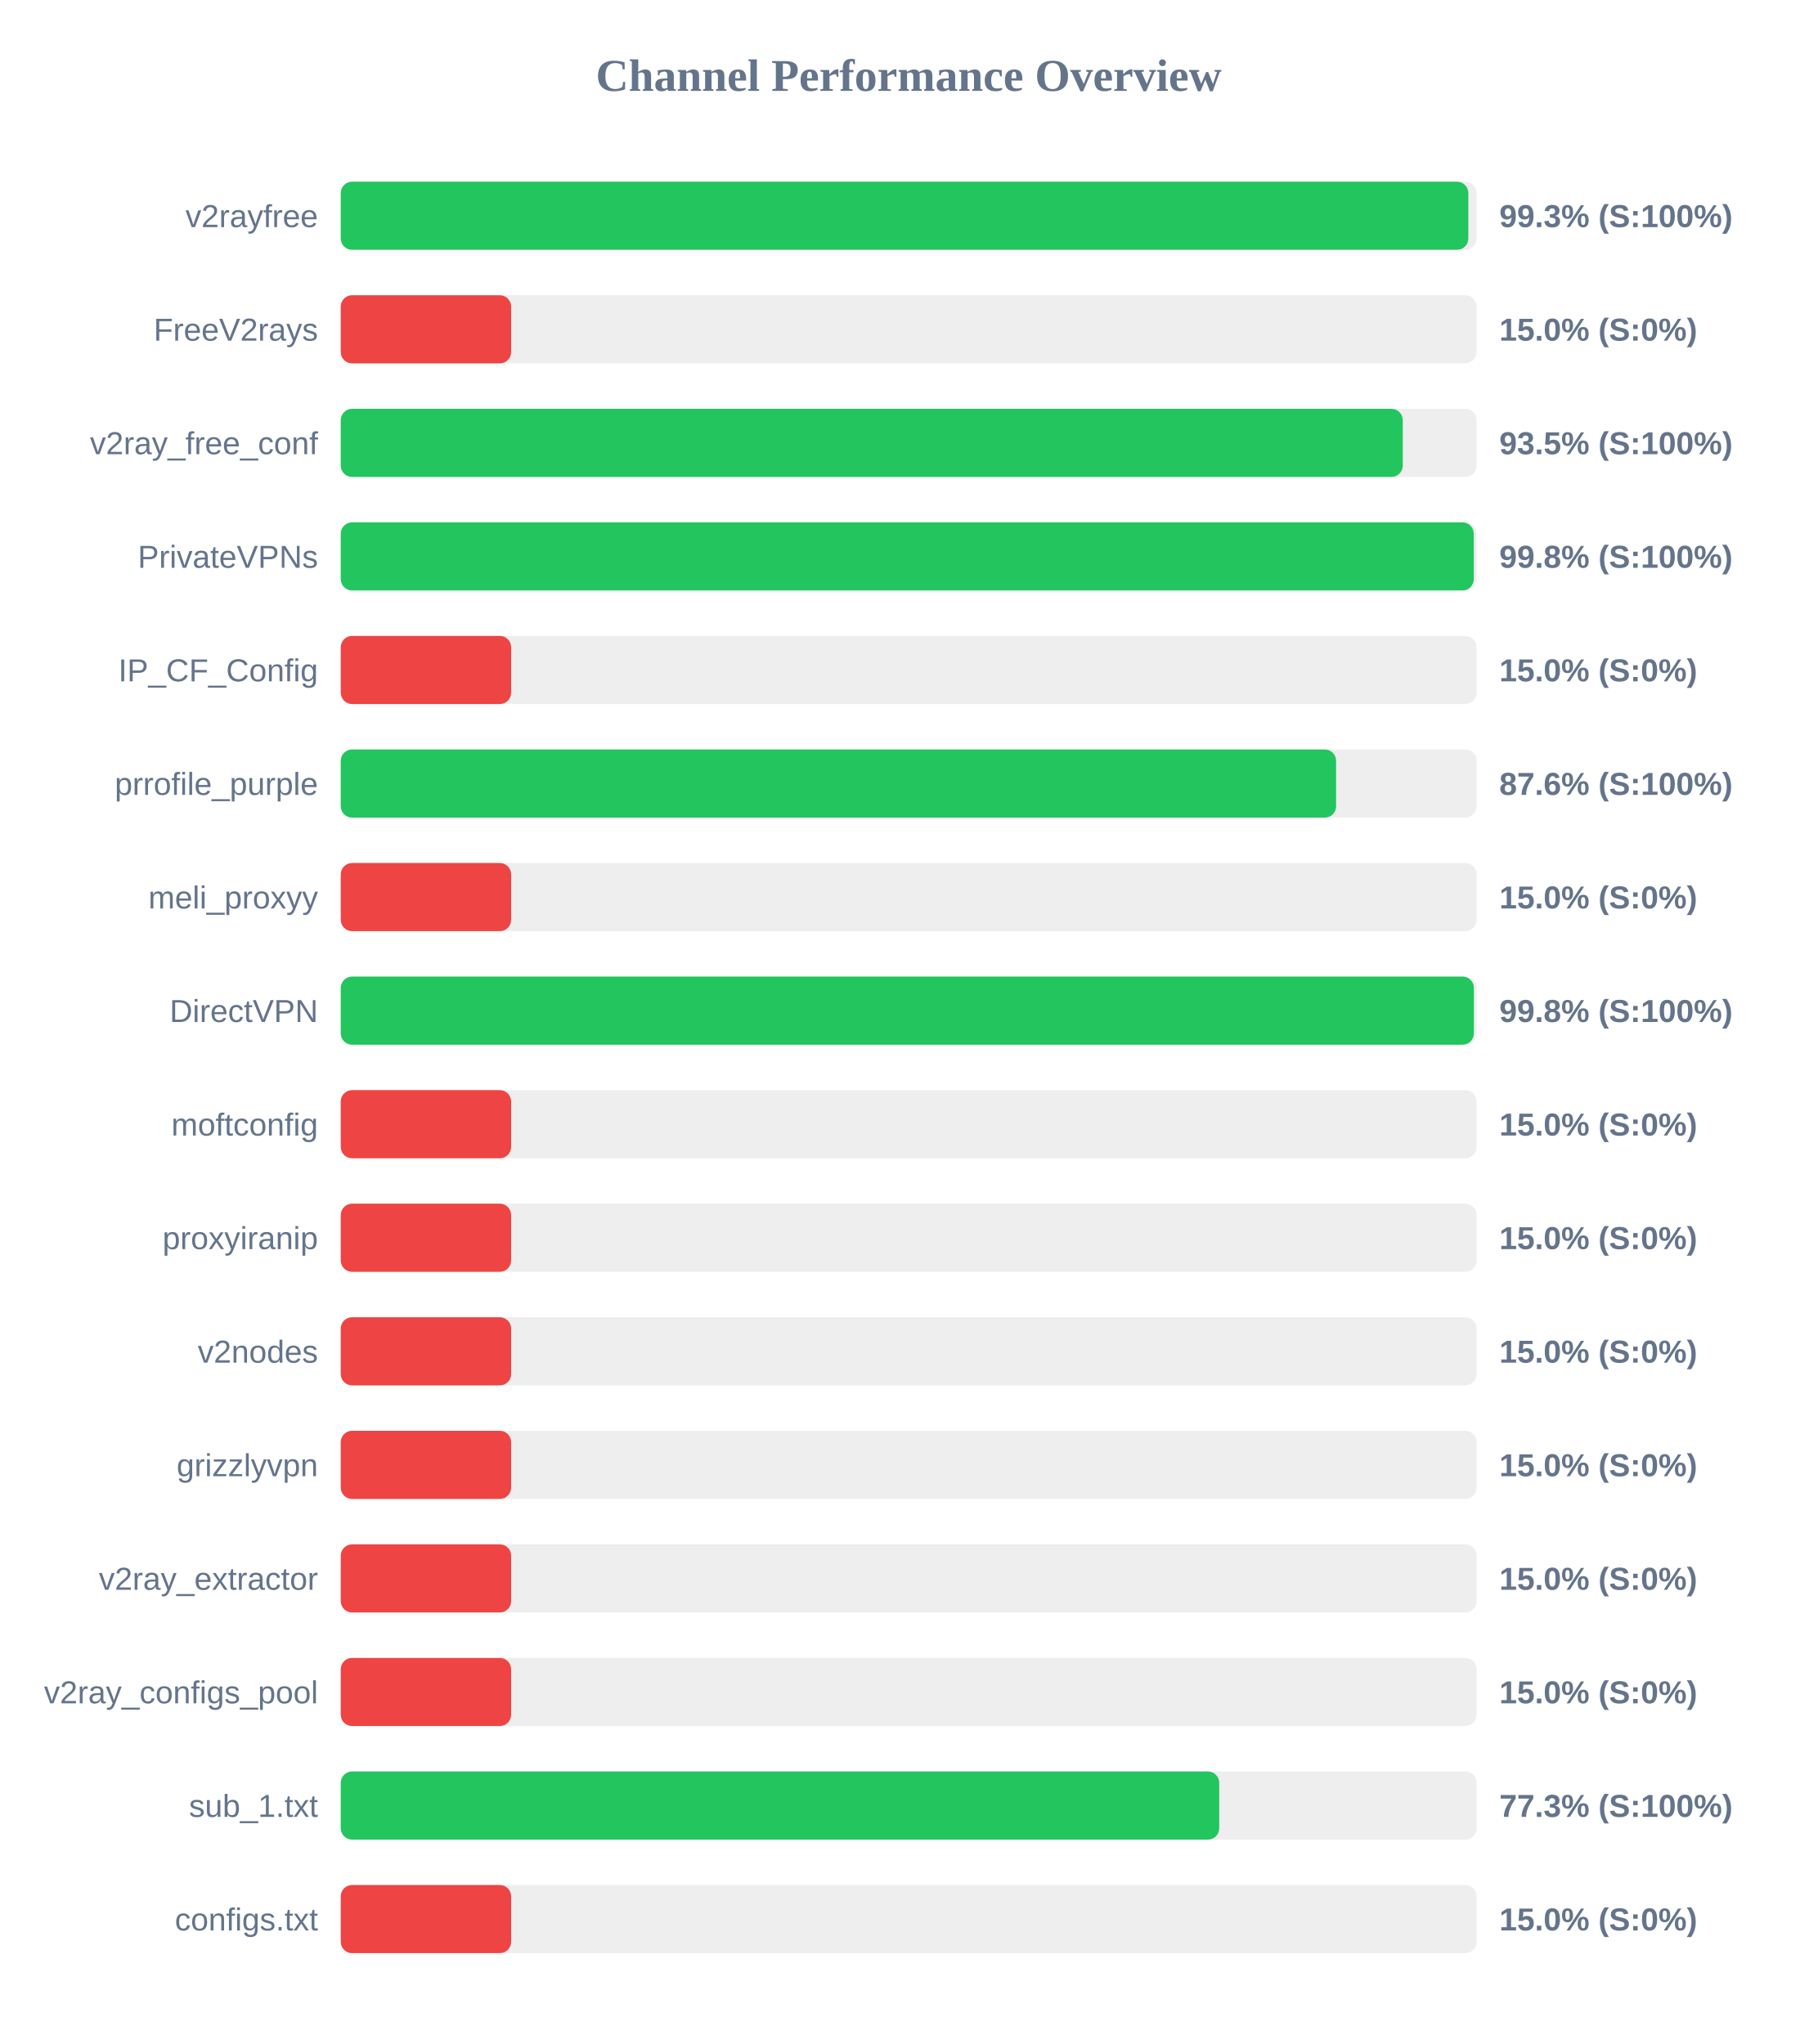
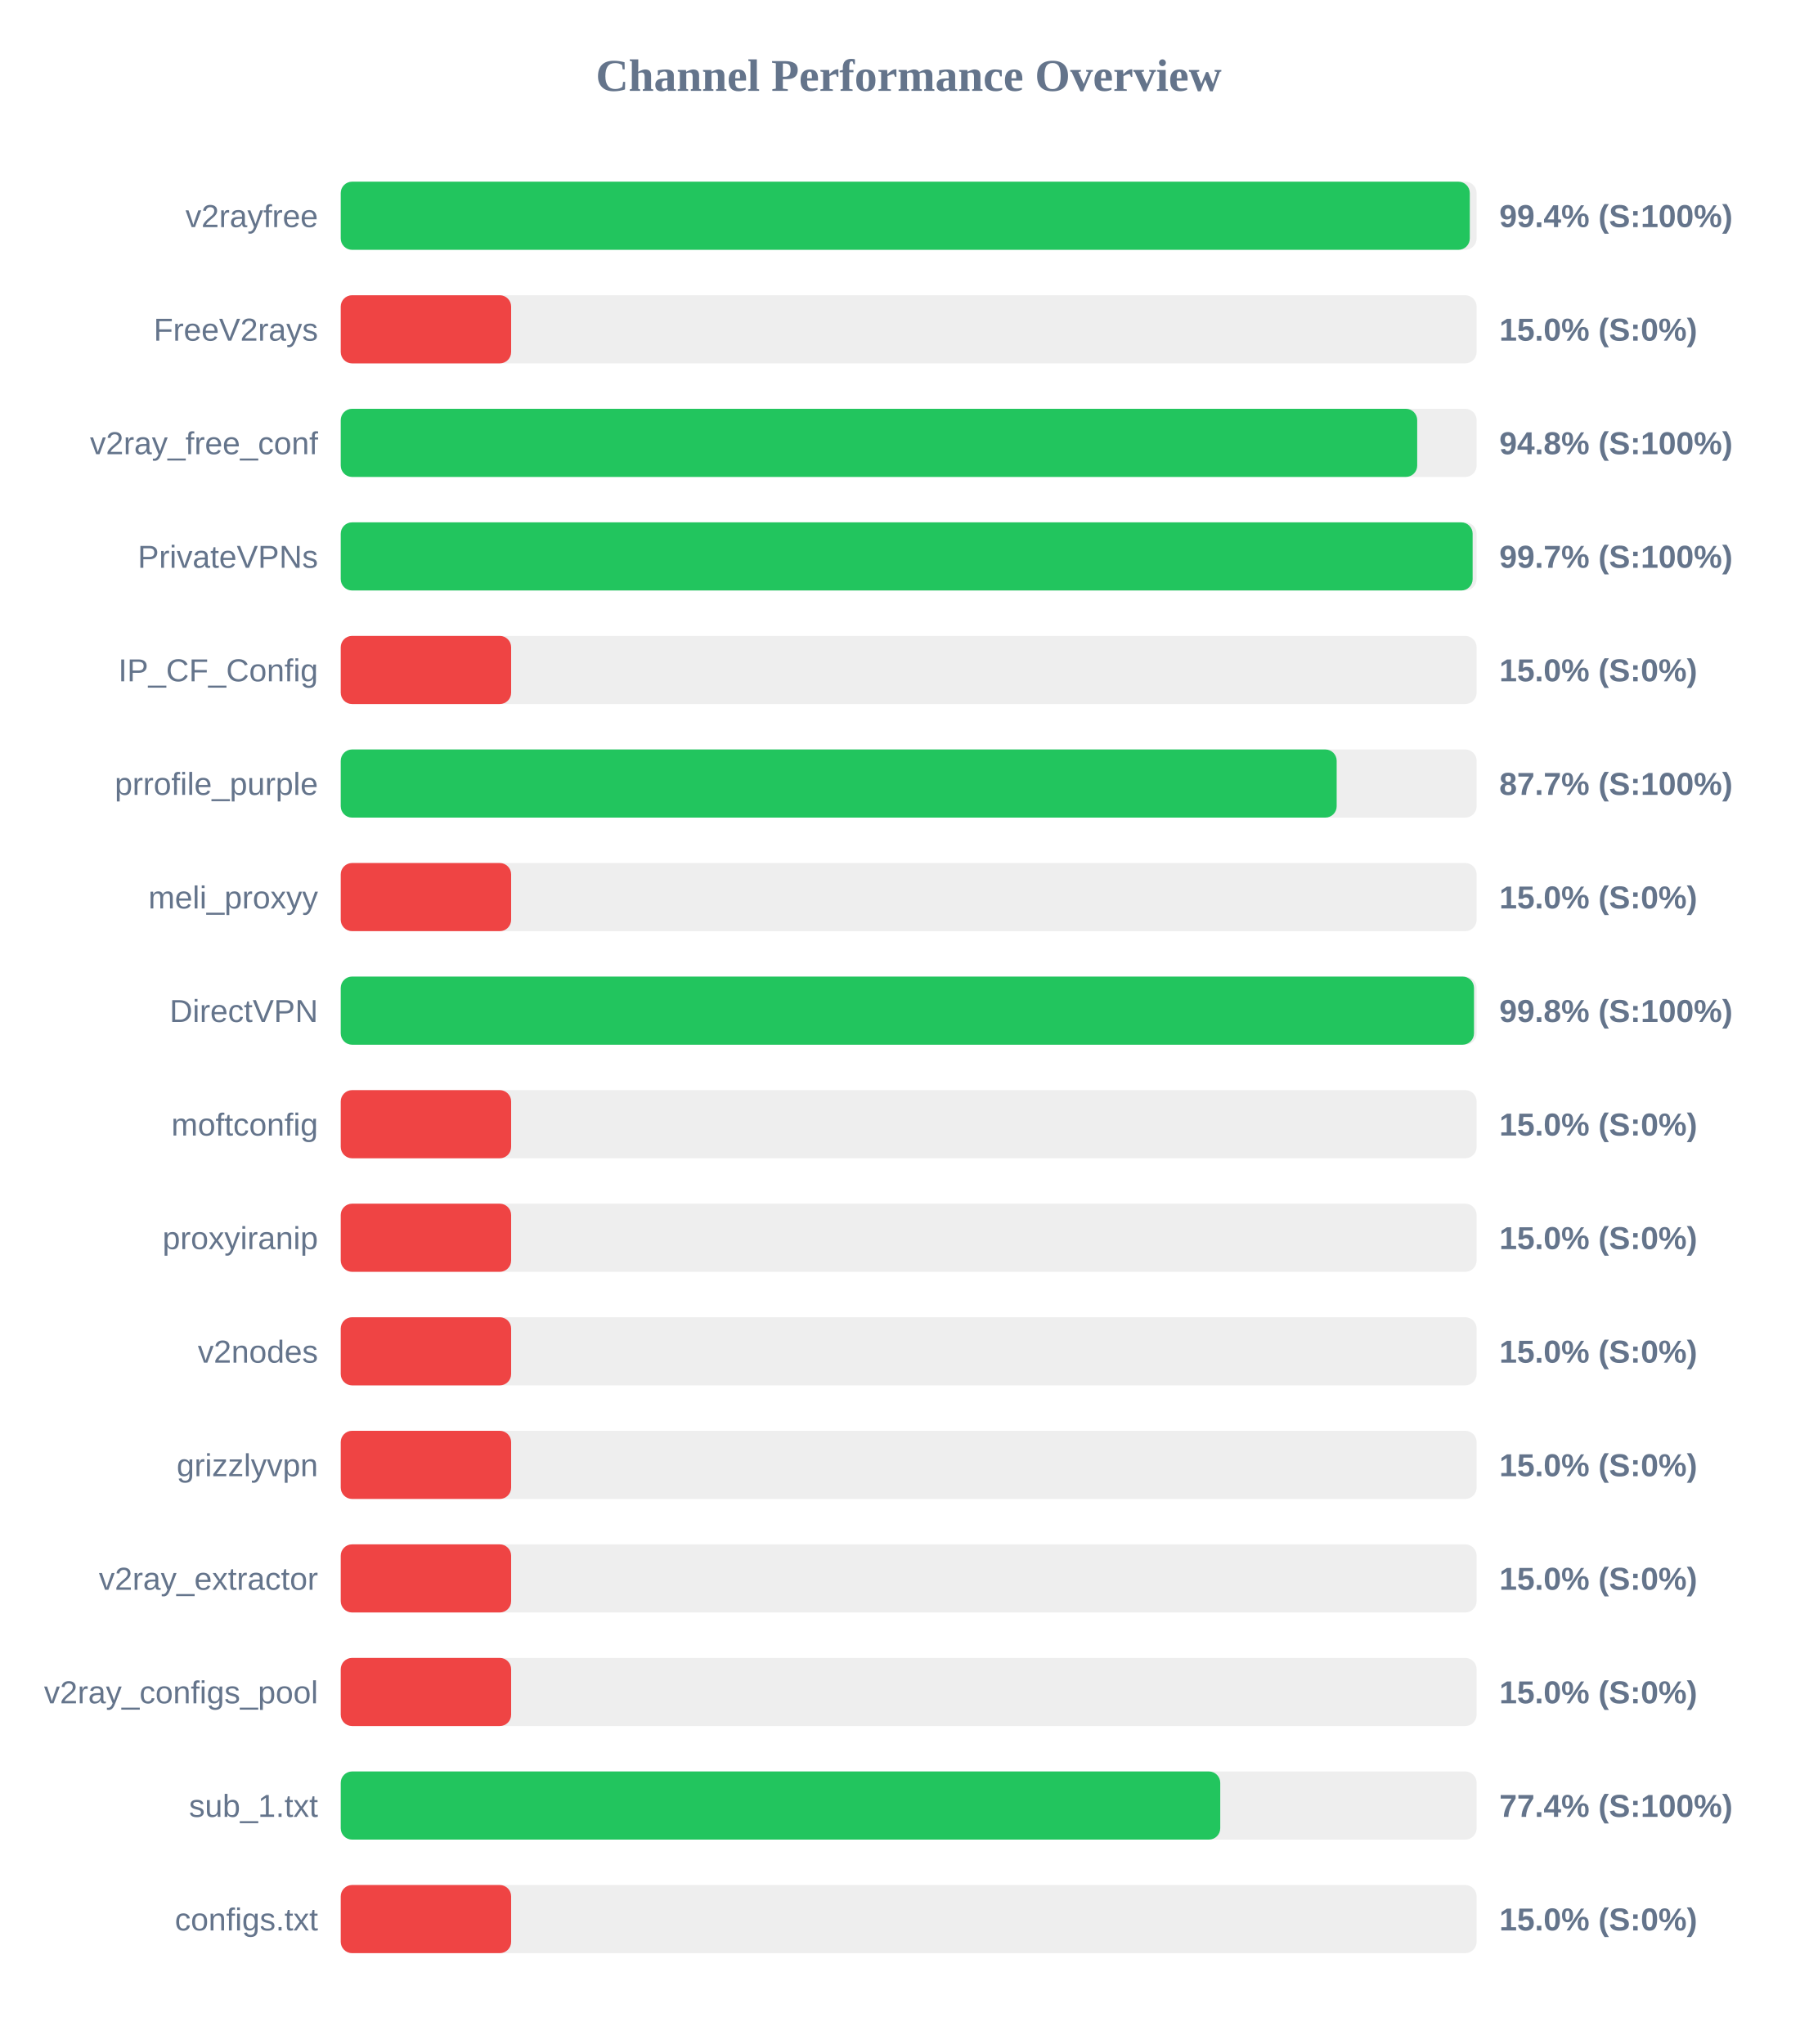
<svg xmlns="http://www.w3.org/2000/svg" width="800" height="900" version="1.1">
  <style>
        .row { font: 14px Arial; fill: #64748b; }
        .score { font: bold 14px Arial; fill: #64748b; }
    </style>
  <text x="400" y="40" text-anchor="middle" font-size="20px" font-weight="bold" fill="#64748b">Channel Performance Overview</text>
  <rect x="150" y="80" width="500" height="30" fill="#eee" rx="5" />
-   <rect x="150" y="80" width="496.35" height="30" fill="#22c55e" rx="5" />
+   <rect x="150" y="80" width="497.0" height="30" fill="#22c55e" rx="5" />
  <text x="140" y="100" text-anchor="end" class="row">v2rayfree</text>
-   <text x="660" y="100" text-anchor="start" class="score">99.3% (S:100%)</text>
+   <text x="660" y="100" text-anchor="start" class="score">99.4% (S:100%)</text>
  <rect x="150" y="130" width="500" height="30" fill="#eee" rx="5" />
  <rect x="150" y="130" width="75.0" height="30" fill="#ef4444" rx="5" />
  <text x="140" y="150" text-anchor="end" class="row">FreeV2rays</text>
  <text x="660" y="150" text-anchor="start" class="score">15.0% (S:0%)</text>
  <rect x="150" y="180" width="500" height="30" fill="#eee" rx="5" />
-   <rect x="150" y="180" width="467.5" height="30" fill="#22c55e" rx="5" />
+   <rect x="150" y="180" width="473.85" height="30" fill="#22c55e" rx="5" />
  <text x="140" y="200" text-anchor="end" class="row">v2ray_free_conf</text>
-   <text x="660" y="200" text-anchor="start" class="score">93.5% (S:100%)</text>
+   <text x="660" y="200" text-anchor="start" class="score">94.8% (S:100%)</text>
  <rect x="150" y="230" width="500" height="30" fill="#eee" rx="5" />
-   <rect x="150" y="230" width="498.75" height="30" fill="#22c55e" rx="5" />
+   <rect x="150" y="230" width="498.25" height="30" fill="#22c55e" rx="5" />
  <text x="140" y="250" text-anchor="end" class="row">PrivateVPNs</text>
-   <text x="660" y="250" text-anchor="start" class="score">99.8% (S:100%)</text>
+   <text x="660" y="250" text-anchor="start" class="score">99.7% (S:100%)</text>
  <rect x="150" y="280" width="500" height="30" fill="#eee" rx="5" />
  <rect x="150" y="280" width="75.0" height="30" fill="#ef4444" rx="5" />
  <text x="140" y="300" text-anchor="end" class="row">IP_CF_Config</text>
  <text x="660" y="300" text-anchor="start" class="score">15.0% (S:0%)</text>
  <rect x="150" y="330" width="500" height="30" fill="#eee" rx="5" />
-   <rect x="150" y="330" width="438.15" height="30" fill="#22c55e" rx="5" />
+   <rect x="150" y="330" width="438.4" height="30" fill="#22c55e" rx="5" />
  <text x="140" y="350" text-anchor="end" class="row">prrofile_purple</text>
-   <text x="660" y="350" text-anchor="start" class="score">87.6% (S:100%)</text>
+   <text x="660" y="350" text-anchor="start" class="score">87.7% (S:100%)</text>
  <rect x="150" y="380" width="500" height="30" fill="#eee" rx="5" />
  <rect x="150" y="380" width="75.0" height="30" fill="#ef4444" rx="5" />
  <text x="140" y="400" text-anchor="end" class="row">meli_proxyy</text>
  <text x="660" y="400" text-anchor="start" class="score">15.0% (S:0%)</text>
  <rect x="150" y="430" width="500" height="30" fill="#eee" rx="5" />
-   <rect x="150" y="430" width="498.8" height="30" fill="#22c55e" rx="5" />
+   <rect x="150" y="430" width="498.85" height="30" fill="#22c55e" rx="5" />
  <text x="140" y="450" text-anchor="end" class="row">DirectVPN</text>
  <text x="660" y="450" text-anchor="start" class="score">99.8% (S:100%)</text>
  <rect x="150" y="480" width="500" height="30" fill="#eee" rx="5" />
  <rect x="150" y="480" width="75.0" height="30" fill="#ef4444" rx="5" />
  <text x="140" y="500" text-anchor="end" class="row">moftconfig</text>
  <text x="660" y="500" text-anchor="start" class="score">15.0% (S:0%)</text>
  <rect x="150" y="530" width="500" height="30" fill="#eee" rx="5" />
  <rect x="150" y="530" width="75.0" height="30" fill="#ef4444" rx="5" />
  <text x="140" y="550" text-anchor="end" class="row">proxyiranip</text>
  <text x="660" y="550" text-anchor="start" class="score">15.0% (S:0%)</text>
  <rect x="150" y="580" width="500" height="30" fill="#eee" rx="5" />
  <rect x="150" y="580" width="75.0" height="30" fill="#ef4444" rx="5" />
  <text x="140" y="600" text-anchor="end" class="row">v2nodes</text>
  <text x="660" y="600" text-anchor="start" class="score">15.0% (S:0%)</text>
  <rect x="150" y="630" width="500" height="30" fill="#eee" rx="5" />
  <rect x="150" y="630" width="75.0" height="30" fill="#ef4444" rx="5" />
  <text x="140" y="650" text-anchor="end" class="row">grizzlyvpn</text>
  <text x="660" y="650" text-anchor="start" class="score">15.0% (S:0%)</text>
  <rect x="150" y="680" width="500" height="30" fill="#eee" rx="5" />
  <rect x="150" y="680" width="75.0" height="30" fill="#ef4444" rx="5" />
  <text x="140" y="700" text-anchor="end" class="row">v2ray_extractor</text>
  <text x="660" y="700" text-anchor="start" class="score">15.0% (S:0%)</text>
  <rect x="150" y="730" width="500" height="30" fill="#eee" rx="5" />
  <rect x="150" y="730" width="75.0" height="30" fill="#ef4444" rx="5" />
  <text x="140" y="750" text-anchor="end" class="row">v2ray_configs_pool</text>
  <text x="660" y="750" text-anchor="start" class="score">15.0% (S:0%)</text>
  <rect x="150" y="780" width="500" height="30" fill="#eee" rx="5" />
-   <rect x="150" y="780" width="386.7" height="30" fill="#22c55e" rx="5" />
+   <rect x="150" y="780" width="387.15" height="30" fill="#22c55e" rx="5" />
  <text x="140" y="800" text-anchor="end" class="row">sub_1.txt</text>
-   <text x="660" y="800" text-anchor="start" class="score">77.3% (S:100%)</text>
+   <text x="660" y="800" text-anchor="start" class="score">77.4% (S:100%)</text>
  <rect x="150" y="830" width="500" height="30" fill="#eee" rx="5" />
  <rect x="150" y="830" width="75.0" height="30" fill="#ef4444" rx="5" />
  <text x="140" y="850" text-anchor="end" class="row">configs.txt</text>
  <text x="660" y="850" text-anchor="start" class="score">15.0% (S:0%)</text>
</svg>
